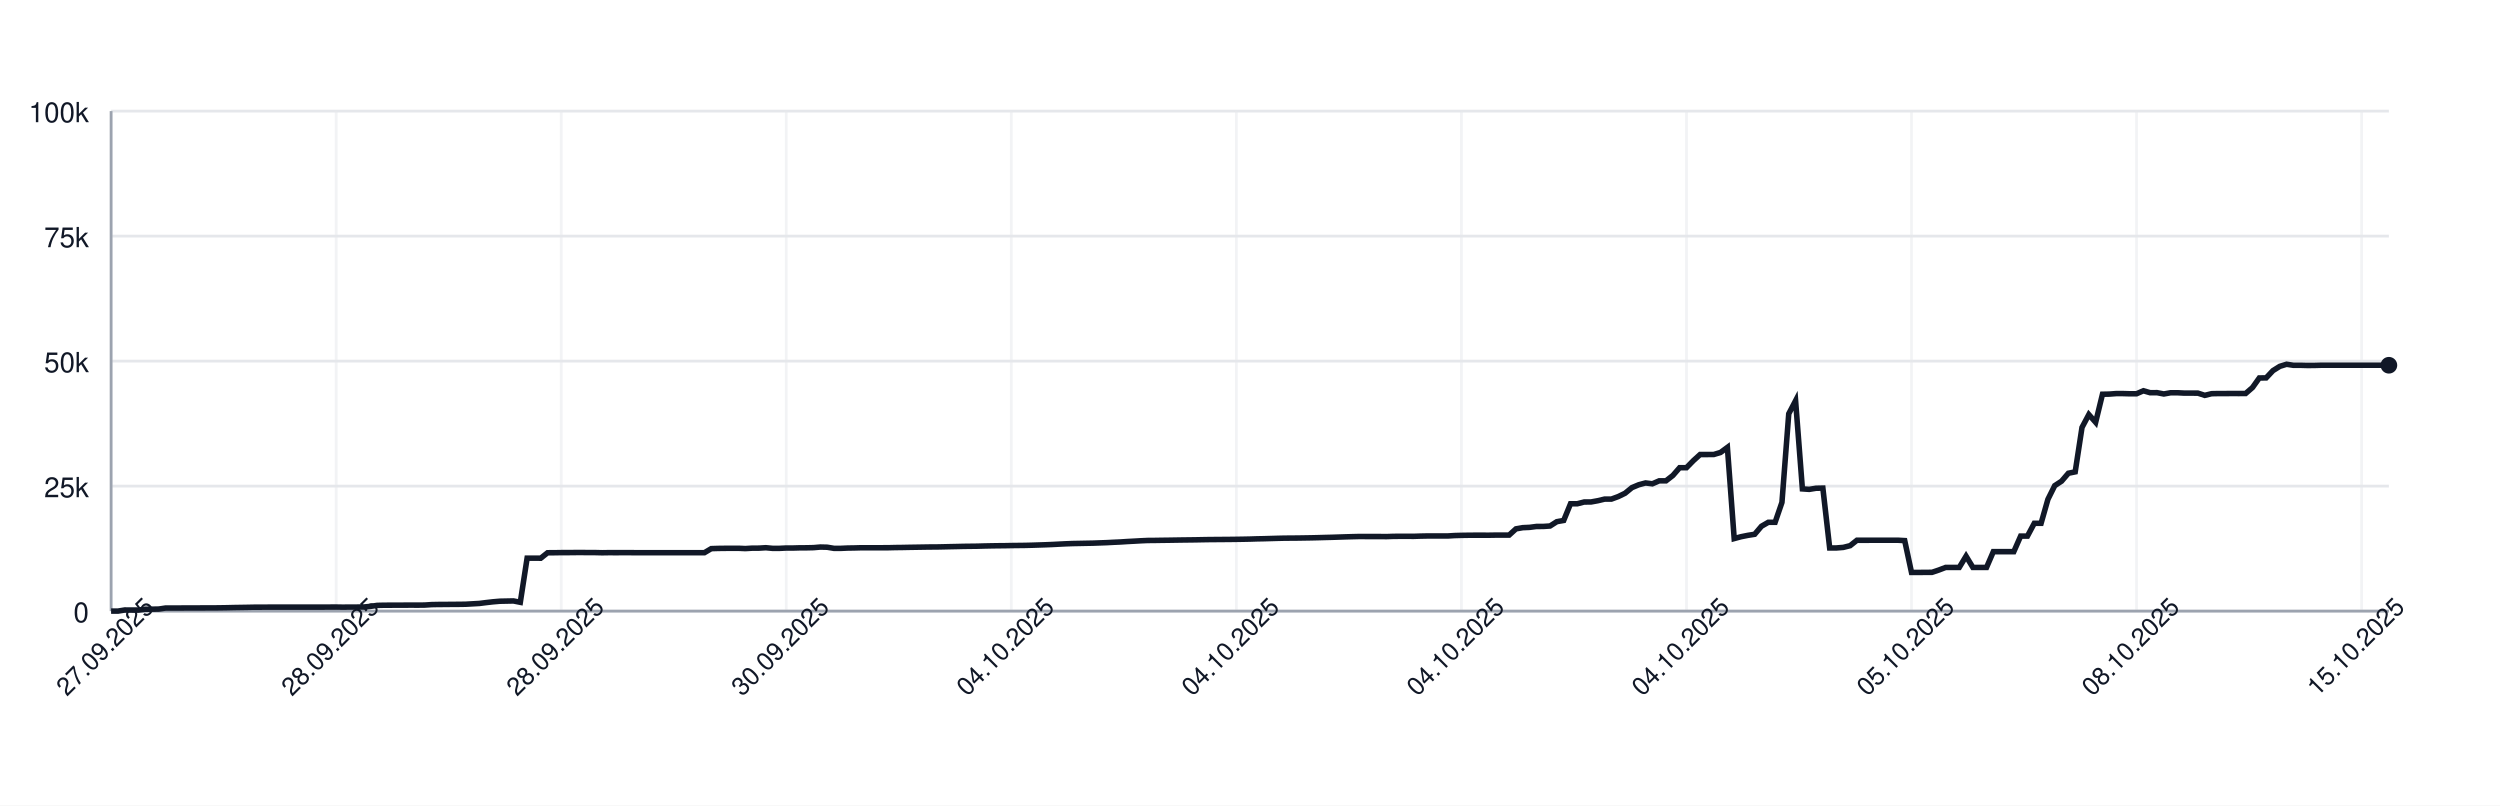
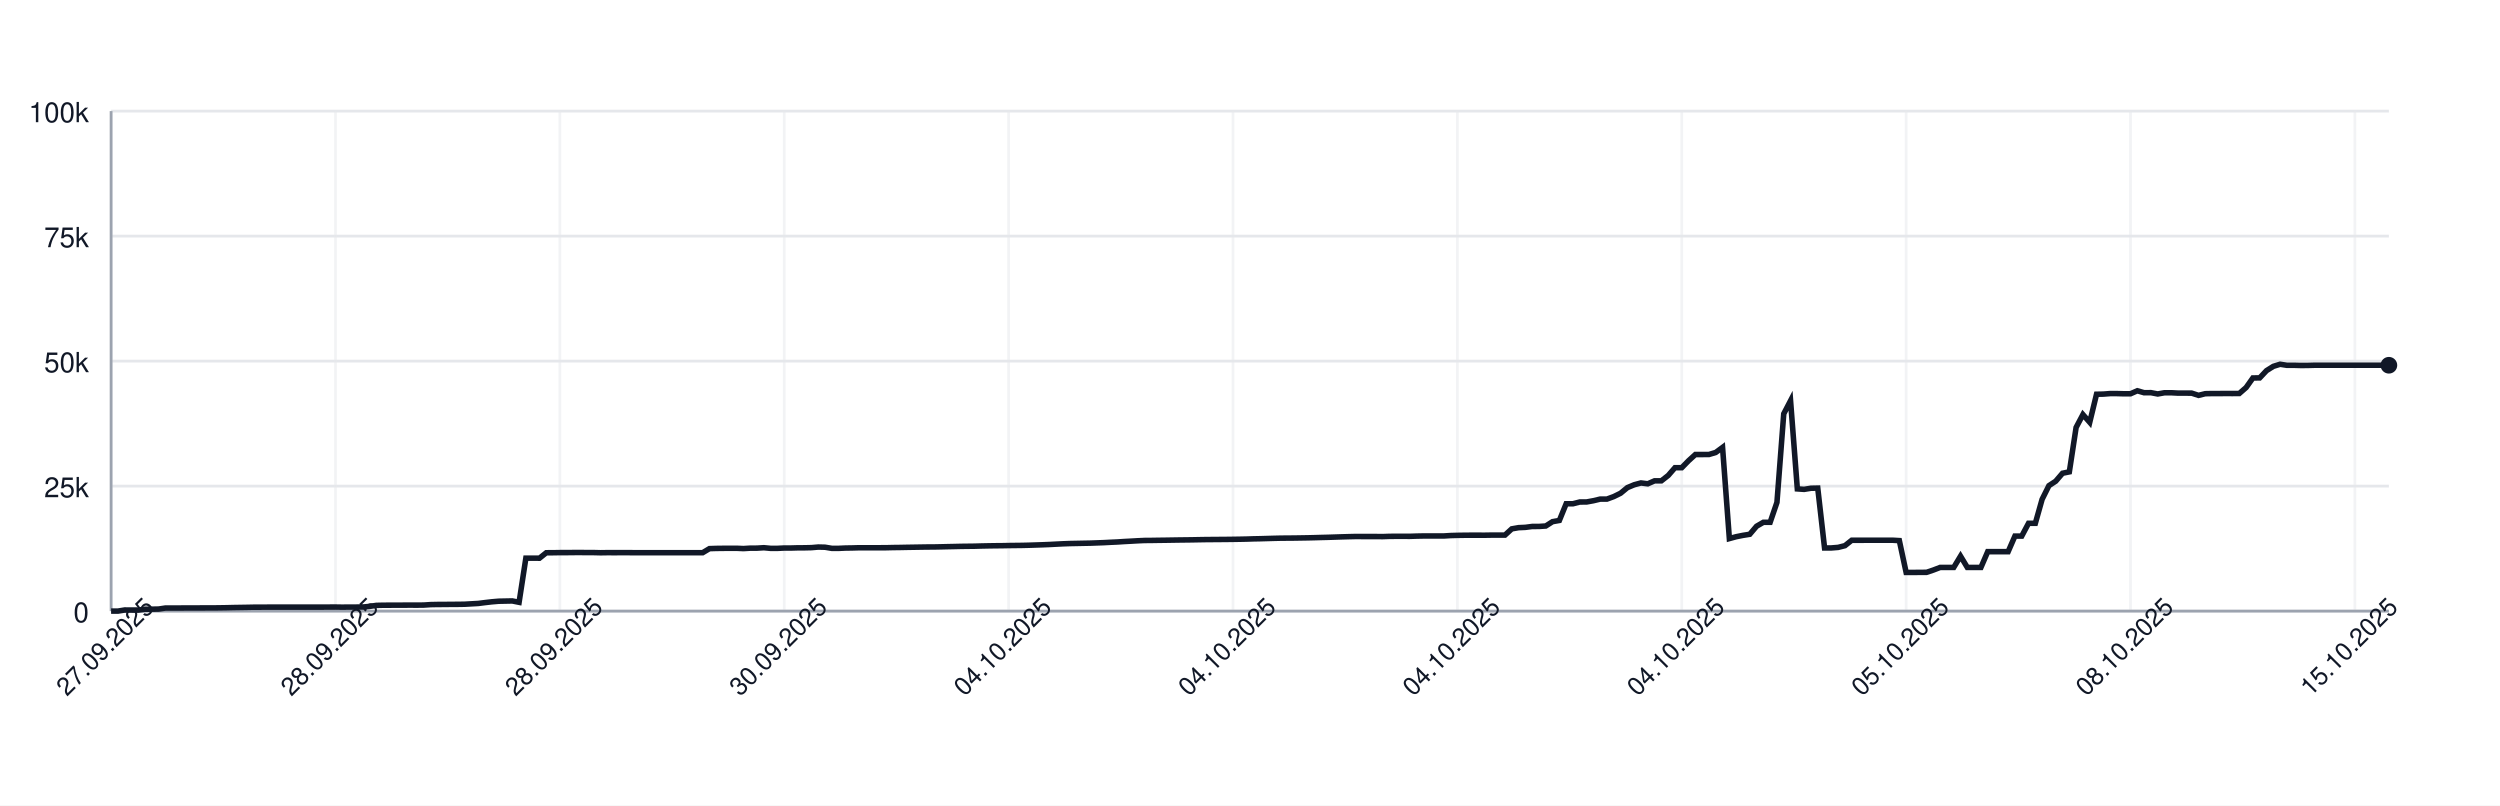
<svg xmlns="http://www.w3.org/2000/svg" width="900" height="290" style="font-family: -apple-system, BlinkMacSystemFont, 'Segoe UI', Helvetica, Arial, sans-serif;">
  <rect width="100%" height="100%" fill="white" />
  <g>
    <line x1="40" y1="220.00" x2="860" y2="220.00" stroke="#e5e7eb" />
    <text x="32" y="224.00" font-size="10" fill="#111827" text-anchor="end">0</text>
    <line x1="40" y1="175.00" x2="860" y2="175.00" stroke="#e5e7eb" />
    <text x="32" y="179.00" font-size="10" fill="#111827" text-anchor="end">25k</text>
    <line x1="40" y1="130.00" x2="860" y2="130.00" stroke="#e5e7eb" />
    <text x="32" y="134.00" font-size="10" fill="#111827" text-anchor="end">50k</text>
    <line x1="40" y1="85.00" x2="860" y2="85.00" stroke="#e5e7eb" />
    <text x="32" y="89.00" font-size="10" fill="#111827" text-anchor="end">75k</text>
    <line x1="40" y1="40.00" x2="860" y2="40.00" stroke="#e5e7eb" />
    <text x="32" y="44.00" font-size="10" fill="#111827" text-anchor="end">100k</text>
    <line x1="40.00" y1="40" x2="40.00" y2="220" stroke="#e5e7eb" opacity="0.5" />
-     <line x1="121.02" y1="40" x2="121.02" y2="220" stroke="#e5e7eb" opacity="0.5" />
-     <line x1="202.04" y1="40" x2="202.04" y2="220" stroke="#e5e7eb" opacity="0.5" />
-     <line x1="283.05" y1="40" x2="283.05" y2="220" stroke="#e5e7eb" opacity="0.5" />
-     <line x1="364.07" y1="40" x2="364.07" y2="220" stroke="#e5e7eb" opacity="0.5" />
-     <line x1="445.09" y1="40" x2="445.09" y2="220" stroke="#e5e7eb" opacity="0.5" />
-     <line x1="526.11" y1="40" x2="526.11" y2="220" stroke="#e5e7eb" opacity="0.5" />
-     <line x1="607.13" y1="40" x2="607.13" y2="220" stroke="#e5e7eb" opacity="0.5" />
-     <line x1="688.14" y1="40" x2="688.14" y2="220" stroke="#e5e7eb" opacity="0.5" />
-     <line x1="769.16" y1="40" x2="769.16" y2="220" stroke="#e5e7eb" opacity="0.5" />
-     <line x1="850.18" y1="40" x2="850.18" y2="220" stroke="#e5e7eb" opacity="0.5" />
+     <line x1="120.78" y1="40" x2="120.78" y2="220" stroke="#e5e7eb" opacity="0.5" />
+     <line x1="201.55" y1="40" x2="201.55" y2="220" stroke="#e5e7eb" opacity="0.5" />
+     <line x1="282.33" y1="40" x2="282.33" y2="220" stroke="#e5e7eb" opacity="0.5" />
+     <line x1="363.10" y1="40" x2="363.10" y2="220" stroke="#e5e7eb" opacity="0.5" />
+     <line x1="443.88" y1="40" x2="443.88" y2="220" stroke="#e5e7eb" opacity="0.5" />
+     <line x1="524.66" y1="40" x2="524.66" y2="220" stroke="#e5e7eb" opacity="0.5" />
+     <line x1="605.43" y1="40" x2="605.43" y2="220" stroke="#e5e7eb" opacity="0.5" />
+     <line x1="686.21" y1="40" x2="686.21" y2="220" stroke="#e5e7eb" opacity="0.5" />
+     <line x1="766.99" y1="40" x2="766.99" y2="220" stroke="#e5e7eb" opacity="0.5" />
+     <line x1="847.76" y1="40" x2="847.76" y2="220" stroke="#e5e7eb" opacity="0.5" />
    <line x1="40" y1="220" x2="860" y2="220" stroke="#9ca3af" />
    <line x1="40" y1="40" x2="40" y2="220" stroke="#9ca3af" />
-     <path d="M 40.00 220.00 L 42.46 220.00 L 44.91 219.60 L 47.37 219.62 L 49.82 219.63 L 52.28 219.32 L 54.73 219.31 L 57.19 219.26 L 59.64 218.89 L 62.10 218.89 L 64.55 218.89 L 67.01 218.87 L 69.46 218.87 L 71.92 218.86 L 74.37 218.85 L 76.83 218.85 L 79.28 218.82 L 81.74 218.78 L 84.19 218.72 L 86.65 218.68 L 89.10 218.64 L 91.56 218.59 L 94.01 218.59 L 96.47 218.57 L 98.92 218.57 L 101.38 218.57 L 103.83 218.57 L 106.29 218.57 L 108.74 218.57 L 111.20 218.57 L 113.65 218.57 L 116.11 218.57 L 118.56 218.55 L 121.02 218.54 L 123.47 218.58 L 125.93 218.55 L 128.38 218.55 L 130.84 218.53 L 133.29 218.31 L 135.75 217.94 L 138.20 217.88 L 140.66 217.87 L 143.11 217.86 L 145.57 217.85 L 148.02 217.84 L 150.48 217.85 L 152.93 217.82 L 155.39 217.66 L 157.84 217.61 L 160.30 217.60 L 162.75 217.57 L 165.21 217.56 L 167.66 217.52 L 170.12 217.38 L 172.57 217.24 L 175.03 216.93 L 177.49 216.65 L 179.94 216.44 L 182.40 216.39 L 184.85 216.34 L 187.31 216.83 L 189.76 200.94 L 192.22 200.94 L 194.67 200.95 L 197.13 198.99 L 199.58 198.98 L 202.04 198.94 L 204.49 198.94 L 206.95 198.91 L 209.40 198.90 L 211.86 198.93 L 214.31 198.93 L 216.77 198.99 L 219.22 198.95 L 221.68 198.96 L 224.13 198.95 L 226.59 198.95 L 229.04 198.97 L 231.50 198.97 L 233.95 198.97 L 236.41 198.97 L 238.86 198.97 L 241.32 198.97 L 243.77 198.97 L 246.23 198.97 L 248.68 198.97 L 251.14 198.97 L 253.59 198.97 L 256.05 197.51 L 258.50 197.43 L 260.96 197.40 L 263.41 197.38 L 265.87 197.38 L 268.32 197.49 L 270.78 197.34 L 273.23 197.33 L 275.69 197.18 L 278.14 197.41 L 280.60 197.41 L 283.05 197.29 L 285.51 197.29 L 287.96 197.22 L 290.42 197.21 L 292.87 197.15 L 295.33 196.94 L 297.78 197.00 L 300.24 197.41 L 302.69 197.41 L 305.15 197.30 L 307.60 197.26 L 310.06 197.19 L 312.51 197.19 L 314.97 197.19 L 317.43 197.19 L 319.88 197.18 L 322.34 197.12 L 324.79 197.09 L 327.25 197.04 L 329.70 197.00 L 332.16 196.96 L 334.61 196.92 L 337.07 196.91 L 339.52 196.86 L 341.98 196.80 L 344.43 196.75 L 346.89 196.69 L 349.34 196.66 L 351.80 196.63 L 354.25 196.56 L 356.71 196.51 L 359.16 196.47 L 361.62 196.45 L 364.07 196.40 L 366.53 196.37 L 368.98 196.34 L 371.44 196.28 L 373.89 196.20 L 376.35 196.12 L 378.80 196.02 L 381.26 195.89 L 383.71 195.77 L 386.17 195.68 L 388.62 195.63 L 391.08 195.58 L 393.53 195.53 L 395.99 195.44 L 398.44 195.35 L 400.90 195.22 L 403.35 195.11 L 405.81 194.95 L 408.26 194.82 L 410.72 194.68 L 413.17 194.57 L 415.63 194.55 L 418.08 194.51 L 420.54 194.48 L 422.99 194.44 L 425.45 194.40 L 427.90 194.37 L 430.36 194.34 L 432.81 194.29 L 435.27 194.25 L 437.72 194.23 L 440.18 194.21 L 442.63 194.19 L 445.09 194.16 L 447.54 194.12 L 450.00 194.07 L 452.46 193.99 L 454.91 193.94 L 457.37 193.87 L 459.82 193.80 L 462.28 193.74 L 464.73 193.72 L 467.19 193.70 L 469.64 193.66 L 472.10 193.62 L 474.55 193.56 L 477.01 193.49 L 479.46 193.43 L 481.92 193.35 L 484.37 193.27 L 486.83 193.20 L 489.28 193.14 L 491.74 193.15 L 494.19 193.15 L 496.65 193.15 L 499.10 193.18 L 501.56 193.09 L 504.01 193.07 L 506.47 193.07 L 508.92 193.08 L 511.38 193.00 L 513.83 192.95 L 516.29 192.95 L 518.74 192.95 L 521.20 192.95 L 523.65 192.80 L 526.11 192.73 L 528.56 192.69 L 531.02 192.67 L 533.47 192.67 L 535.93 192.68 L 538.38 192.64 L 540.84 192.63 L 543.29 192.63 L 545.75 190.39 L 548.20 189.96 L 550.66 189.85 L 553.11 189.53 L 555.57 189.52 L 558.02 189.36 L 560.48 187.79 L 562.93 187.36 L 565.39 181.35 L 567.84 181.35 L 570.30 180.72 L 572.75 180.71 L 575.21 180.26 L 577.66 179.68 L 580.12 179.67 L 582.57 178.77 L 585.03 177.57 L 587.49 175.55 L 589.94 174.52 L 592.40 173.86 L 594.85 174.17 L 597.31 173.10 L 599.76 173.10 L 602.22 171.18 L 604.67 168.37 L 607.13 168.37 L 609.58 165.86 L 612.04 163.63 L 614.49 163.63 L 616.95 163.62 L 619.40 162.88 L 621.86 161.06 L 624.31 193.89 L 626.77 193.22 L 629.22 192.73 L 631.68 192.34 L 634.13 189.45 L 636.59 188.03 L 639.04 188.03 L 641.50 180.86 L 643.95 148.96 L 646.41 144.25 L 648.86 176.00 L 651.32 176.17 L 653.77 175.77 L 656.23 175.72 L 658.68 197.26 L 661.14 197.26 L 663.59 197.06 L 666.05 196.44 L 668.50 194.49 L 670.96 194.50 L 673.41 194.49 L 675.87 194.49 L 678.32 194.49 L 680.78 194.48 L 683.23 194.48 L 685.69 194.62 L 688.14 206.08 L 690.60 206.08 L 693.05 206.05 L 695.51 206.04 L 697.96 205.22 L 700.42 204.28 L 702.87 204.28 L 705.33 204.28 L 707.78 200.22 L 710.24 204.28 L 712.69 204.28 L 715.15 204.28 L 717.60 198.60 L 720.06 198.60 L 722.51 198.60 L 724.97 198.60 L 727.43 193.00 L 729.88 193.00 L 732.34 188.39 L 734.79 188.39 L 737.25 179.75 L 739.70 174.84 L 742.16 173.23 L 744.61 170.37 L 747.07 169.87 L 749.52 153.88 L 751.98 149.24 L 754.43 152.04 L 756.89 141.93 L 759.34 141.88 L 761.80 141.69 L 764.25 141.69 L 766.71 141.76 L 769.16 141.75 L 771.62 140.68 L 774.07 141.38 L 776.53 141.36 L 778.98 141.83 L 781.44 141.39 L 783.89 141.39 L 786.35 141.52 L 788.80 141.52 L 791.26 141.53 L 793.71 142.33 L 796.17 141.73 L 798.62 141.68 L 801.08 141.68 L 803.53 141.66 L 805.99 141.67 L 808.44 141.65 L 810.90 139.51 L 813.35 136.07 L 815.81 136.04 L 818.26 133.43 L 820.72 131.89 L 823.17 131.13 L 825.63 131.51 L 828.08 131.50 L 830.54 131.57 L 832.99 131.56 L 835.45 131.49 L 837.90 131.49 L 840.36 131.49 L 842.81 131.49 L 845.27 131.49 L 847.72 131.49 L 850.18 131.49 L 852.63 131.49 L 855.09 131.49 L 857.54 131.49 L 860.00 131.49" fill="none" stroke="#111827" stroke-width="2" />
+     <path d="M 40.00 220.00 L 42.45 220.00 L 44.90 219.60 L 47.34 219.62 L 49.79 219.63 L 52.24 219.32 L 54.69 219.31 L 57.13 219.26 L 59.58 218.89 L 62.03 218.89 L 64.48 218.89 L 66.93 218.87 L 69.37 218.87 L 71.82 218.86 L 74.27 218.85 L 76.72 218.85 L 79.16 218.82 L 81.61 218.78 L 84.06 218.72 L 86.51 218.68 L 88.96 218.64 L 91.40 218.59 L 93.85 218.59 L 96.30 218.57 L 98.75 218.57 L 101.19 218.57 L 103.64 218.57 L 106.09 218.57 L 108.54 218.57 L 110.99 218.57 L 113.43 218.57 L 115.88 218.57 L 118.33 218.55 L 120.78 218.54 L 123.22 218.58 L 125.67 218.55 L 128.12 218.55 L 130.57 218.53 L 133.01 218.31 L 135.46 217.94 L 137.91 217.88 L 140.36 217.87 L 142.81 217.86 L 145.25 217.85 L 147.70 217.84 L 150.15 217.85 L 152.60 217.82 L 155.04 217.66 L 157.49 217.61 L 159.94 217.60 L 162.39 217.57 L 164.84 217.56 L 167.28 217.52 L 169.73 217.38 L 172.18 217.24 L 174.63 216.93 L 177.07 216.65 L 179.52 216.44 L 181.97 216.39 L 184.42 216.34 L 186.87 216.83 L 189.31 200.94 L 191.76 200.94 L 194.21 200.95 L 196.66 198.99 L 199.10 198.98 L 201.55 198.94 L 204.00 198.94 L 206.45 198.91 L 208.90 198.90 L 211.34 198.93 L 213.79 198.93 L 216.24 198.99 L 218.69 198.95 L 221.13 198.96 L 223.58 198.95 L 226.03 198.95 L 228.48 198.97 L 230.93 198.97 L 233.37 198.97 L 235.82 198.97 L 238.27 198.97 L 240.72 198.97 L 243.16 198.97 L 245.61 198.97 L 248.06 198.97 L 250.51 198.97 L 252.96 198.97 L 255.40 197.51 L 257.85 197.43 L 260.30 197.40 L 262.75 197.38 L 265.19 197.38 L 267.64 197.49 L 270.09 197.34 L 272.54 197.33 L 274.99 197.18 L 277.43 197.41 L 279.88 197.41 L 282.33 197.29 L 284.78 197.29 L 287.22 197.22 L 289.67 197.21 L 292.12 197.15 L 294.57 196.94 L 297.01 197.00 L 299.46 197.41 L 301.91 197.41 L 304.36 197.30 L 306.81 197.26 L 309.25 197.19 L 311.70 197.19 L 314.15 197.19 L 316.60 197.19 L 319.04 197.18 L 321.49 197.12 L 323.94 197.09 L 326.39 197.04 L 328.84 197.00 L 331.28 196.96 L 333.73 196.92 L 336.18 196.91 L 338.63 196.86 L 341.07 196.80 L 343.52 196.75 L 345.97 196.69 L 348.42 196.66 L 350.87 196.63 L 353.31 196.56 L 355.76 196.51 L 358.21 196.47 L 360.66 196.45 L 363.10 196.40 L 365.55 196.37 L 368.00 196.34 L 370.45 196.28 L 372.90 196.20 L 375.34 196.12 L 377.79 196.02 L 380.24 195.89 L 382.69 195.77 L 385.13 195.68 L 387.58 195.63 L 390.03 195.58 L 392.48 195.53 L 394.93 195.44 L 397.37 195.35 L 399.82 195.22 L 402.27 195.11 L 404.72 194.95 L 407.16 194.82 L 409.61 194.68 L 412.06 194.57 L 414.51 194.55 L 416.96 194.51 L 419.40 194.48 L 421.85 194.44 L 424.30 194.40 L 426.75 194.37 L 429.19 194.34 L 431.64 194.29 L 434.09 194.25 L 436.54 194.23 L 438.99 194.21 L 441.43 194.19 L 443.88 194.16 L 446.33 194.12 L 448.78 194.07 L 451.22 193.99 L 453.67 193.94 L 456.12 193.87 L 458.57 193.80 L 461.01 193.74 L 463.46 193.72 L 465.91 193.70 L 468.36 193.66 L 470.81 193.62 L 473.25 193.56 L 475.70 193.49 L 478.15 193.43 L 480.60 193.35 L 483.04 193.27 L 485.49 193.20 L 487.94 193.14 L 490.39 193.15 L 492.84 193.15 L 495.28 193.15 L 497.73 193.18 L 500.18 193.09 L 502.63 193.07 L 505.07 193.07 L 507.52 193.08 L 509.97 193.00 L 512.42 192.95 L 514.87 192.95 L 517.31 192.95 L 519.76 192.95 L 522.21 192.80 L 524.66 192.73 L 527.10 192.69 L 529.55 192.67 L 532.00 192.67 L 534.45 192.68 L 536.90 192.64 L 539.34 192.63 L 541.79 192.63 L 544.24 190.39 L 546.69 189.96 L 549.13 189.85 L 551.58 189.53 L 554.03 189.52 L 556.48 189.36 L 558.93 187.79 L 561.37 187.36 L 563.82 181.35 L 566.27 181.35 L 568.72 180.72 L 571.16 180.71 L 573.61 180.26 L 576.06 179.68 L 578.51 179.67 L 580.96 178.77 L 583.40 177.57 L 585.85 175.55 L 588.30 174.52 L 590.75 173.86 L 593.19 174.17 L 595.64 173.10 L 598.09 173.10 L 600.54 171.18 L 602.99 168.37 L 605.43 168.37 L 607.88 165.86 L 610.33 163.63 L 612.78 163.63 L 615.22 163.62 L 617.67 162.88 L 620.12 161.06 L 622.57 193.89 L 625.01 193.22 L 627.46 192.73 L 629.91 192.34 L 632.36 189.45 L 634.81 188.03 L 637.25 188.03 L 639.70 180.86 L 642.15 148.96 L 644.60 144.25 L 647.04 176.00 L 649.49 176.17 L 651.94 175.77 L 654.39 175.72 L 656.84 197.26 L 659.28 197.26 L 661.73 197.06 L 664.18 196.44 L 666.63 194.49 L 669.07 194.50 L 671.52 194.49 L 673.97 194.49 L 676.42 194.49 L 678.87 194.48 L 681.31 194.48 L 683.76 194.62 L 686.21 206.08 L 688.66 206.08 L 691.10 206.05 L 693.55 206.04 L 696.00 205.22 L 698.45 204.28 L 700.90 204.28 L 703.34 204.28 L 705.79 200.22 L 708.24 204.28 L 710.69 204.28 L 713.13 204.28 L 715.58 198.60 L 718.03 198.60 L 720.48 198.60 L 722.93 198.60 L 725.37 193.00 L 727.82 193.00 L 730.27 188.39 L 732.72 188.39 L 735.16 179.75 L 737.61 174.84 L 740.06 173.23 L 742.51 170.37 L 744.96 169.87 L 747.40 153.88 L 749.85 149.24 L 752.30 152.04 L 754.75 141.93 L 757.19 141.88 L 759.64 141.69 L 762.09 141.69 L 764.54 141.76 L 766.99 141.75 L 769.43 140.68 L 771.88 141.38 L 774.33 141.36 L 776.78 141.83 L 779.22 141.39 L 781.67 141.39 L 784.12 141.52 L 786.57 141.52 L 789.01 141.53 L 791.46 142.33 L 793.91 141.73 L 796.36 141.68 L 798.81 141.68 L 801.25 141.66 L 803.70 141.67 L 806.15 141.65 L 808.60 139.51 L 811.04 136.07 L 813.49 136.04 L 815.94 133.43 L 818.39 131.89 L 820.84 131.13 L 823.28 131.51 L 825.73 131.50 L 828.18 131.57 L 830.63 131.56 L 833.07 131.49 L 835.52 131.49 L 837.97 131.49 L 840.42 131.49 L 842.87 131.49 L 845.31 131.49 L 847.76 131.49 L 850.21 131.49 L 852.66 131.49 L 855.10 131.49 L 857.55 131.49 L 860.00 131.49" fill="none" stroke="#111827" stroke-width="2" />
    <circle cx="860.00" cy="131.49" r="3" fill="#111827" />
    <text x="40.00" y="235.00" font-size="9" fill="#111827" text-anchor="middle" transform="rotate(-45 40.00 235.00)">27.09.2025</text>
-     <text x="121.02" y="235.00" font-size="9" fill="#111827" text-anchor="middle" transform="rotate(-45 121.02 235.00)">28.09.2025</text>
-     <text x="202.04" y="235.00" font-size="9" fill="#111827" text-anchor="middle" transform="rotate(-45 202.04 235.00)">28.09.2025</text>
-     <text x="283.05" y="235.00" font-size="9" fill="#111827" text-anchor="middle" transform="rotate(-45 283.05 235.00)">30.09.2025</text>
-     <text x="364.07" y="235.00" font-size="9" fill="#111827" text-anchor="middle" transform="rotate(-45 364.07 235.00)">04.10.2025</text>
-     <text x="445.09" y="235.00" font-size="9" fill="#111827" text-anchor="middle" transform="rotate(-45 445.09 235.00)">04.10.2025</text>
-     <text x="526.11" y="235.00" font-size="9" fill="#111827" text-anchor="middle" transform="rotate(-45 526.11 235.00)">04.10.2025</text>
-     <text x="607.13" y="235.00" font-size="9" fill="#111827" text-anchor="middle" transform="rotate(-45 607.13 235.00)">04.10.2025</text>
-     <text x="688.14" y="235.00" font-size="9" fill="#111827" text-anchor="middle" transform="rotate(-45 688.14 235.00)">05.10.2025</text>
-     <text x="769.16" y="235.00" font-size="9" fill="#111827" text-anchor="middle" transform="rotate(-45 769.16 235.00)">08.10.2025</text>
-     <text x="850.18" y="235.00" font-size="9" fill="#111827" text-anchor="middle" transform="rotate(-45 850.18 235.00)">15.10.2025</text>
+     <text x="120.78" y="235.00" font-size="9" fill="#111827" text-anchor="middle" transform="rotate(-45 120.78 235.00)">28.09.2025</text>
+     <text x="201.55" y="235.00" font-size="9" fill="#111827" text-anchor="middle" transform="rotate(-45 201.55 235.00)">28.09.2025</text>
+     <text x="282.33" y="235.00" font-size="9" fill="#111827" text-anchor="middle" transform="rotate(-45 282.33 235.00)">30.09.2025</text>
+     <text x="363.10" y="235.00" font-size="9" fill="#111827" text-anchor="middle" transform="rotate(-45 363.10 235.00)">04.10.2025</text>
+     <text x="443.88" y="235.00" font-size="9" fill="#111827" text-anchor="middle" transform="rotate(-45 443.88 235.00)">04.10.2025</text>
+     <text x="524.66" y="235.00" font-size="9" fill="#111827" text-anchor="middle" transform="rotate(-45 524.66 235.00)">04.10.2025</text>
+     <text x="605.43" y="235.00" font-size="9" fill="#111827" text-anchor="middle" transform="rotate(-45 605.43 235.00)">04.10.2025</text>
+     <text x="686.21" y="235.00" font-size="9" fill="#111827" text-anchor="middle" transform="rotate(-45 686.21 235.00)">05.10.2025</text>
+     <text x="766.99" y="235.00" font-size="9" fill="#111827" text-anchor="middle" transform="rotate(-45 766.99 235.00)">08.10.2025</text>
+     <text x="847.76" y="235.00" font-size="9" fill="#111827" text-anchor="middle" transform="rotate(-45 847.76 235.00)">15.10.2025</text>
  </g>
</svg>
